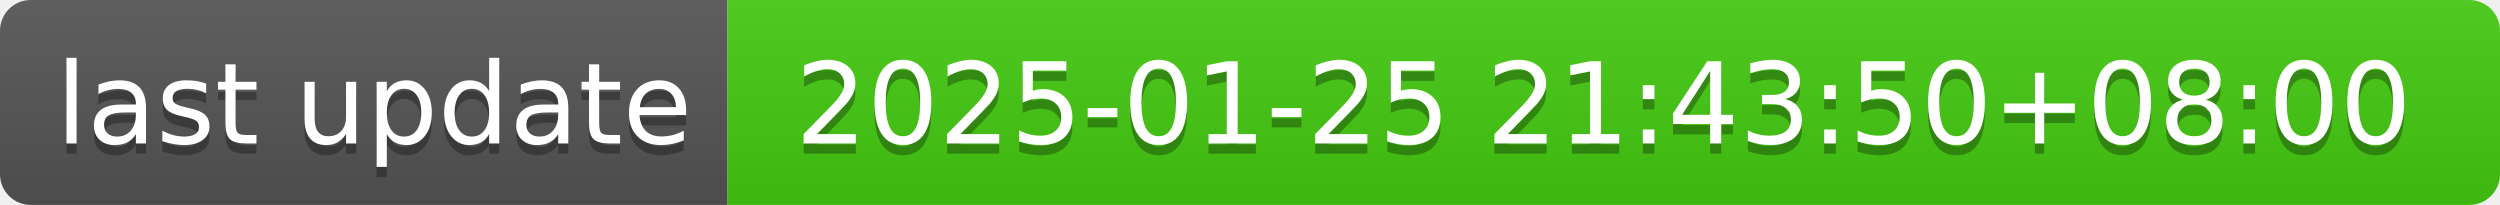
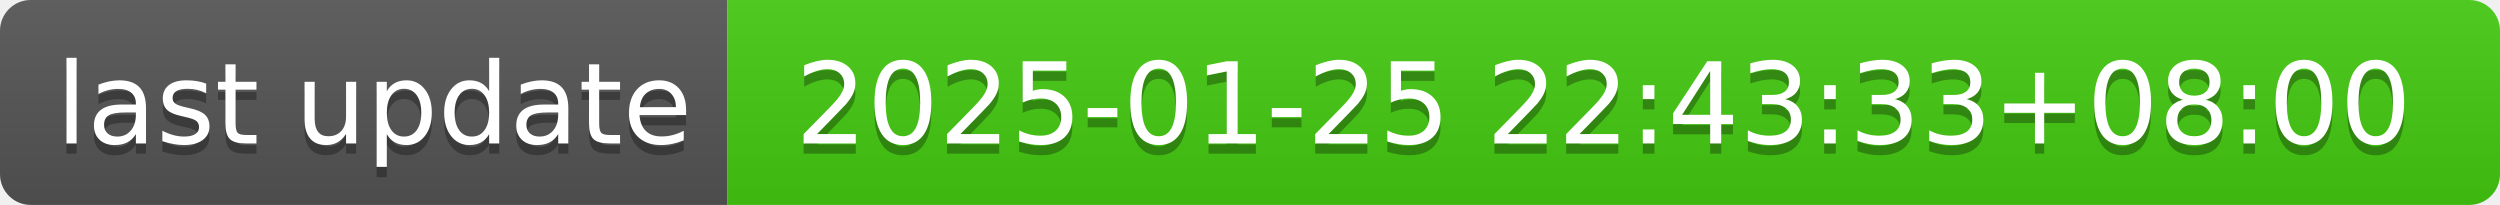
- <svg xmlns="http://www.w3.org/2000/svg" width="244" height="20" role="img" aria-label="last update: 2025-01-25 21:43:50+08:00">
+ <svg xmlns="http://www.w3.org/2000/svg" width="244" height="20" role="img" aria-label="last update: 2025-01-25 22:43:33+08:00">
  <linearGradient id="s" x2="0" y2="100%">
    <stop offset="0" stop-color="#bbb" stop-opacity=".1" />
    <stop offset="1" stop-opacity=".1" />
  </linearGradient>
  <clipPath id="r">
    <rect width="244" height="20" rx="3" fill="#fff" />
  </clipPath>
  <g clip-path="url(#r)">
    <rect width="71" height="20" fill="#555" />
    <rect x="71" width="173" height="20" fill="#4c1" />
    <rect width="244" height="20" fill="url(#s)" />
  </g>
  <g fill="#fff" text-anchor="middle" font-family="Verdana,Geneva,DejaVu Sans,sans-serif" text-rendering="geometricPrecision" font-size="110">
    <text aria-hidden="true" x="365" y="150" fill="#010101" fill-opacity=".3" transform="scale(.1)" textLength="610">last update</text>
    <text x="365" y="140" transform="scale(.1)" fill="#fff" textLength="610">last update</text>
-     <text aria-hidden="true" x="1565" y="150" fill="#010101" fill-opacity=".3" transform="scale(.1)" textLength="1630">2025-01-25 21:43:50+08:00</text>
-     <text x="1565" y="140" transform="scale(.1)" fill="#fff" textLength="1630">2025-01-25 21:43:50+08:00</text>
+     <text aria-hidden="true" x="1565" y="150" fill="#010101" fill-opacity=".3" transform="scale(.1)" textLength="1630">2025-01-25 22:43:33+08:00</text>
+     <text x="1565" y="140" transform="scale(.1)" fill="#fff" textLength="1630">2025-01-25 22:43:33+08:00</text>
  </g>
</svg>
